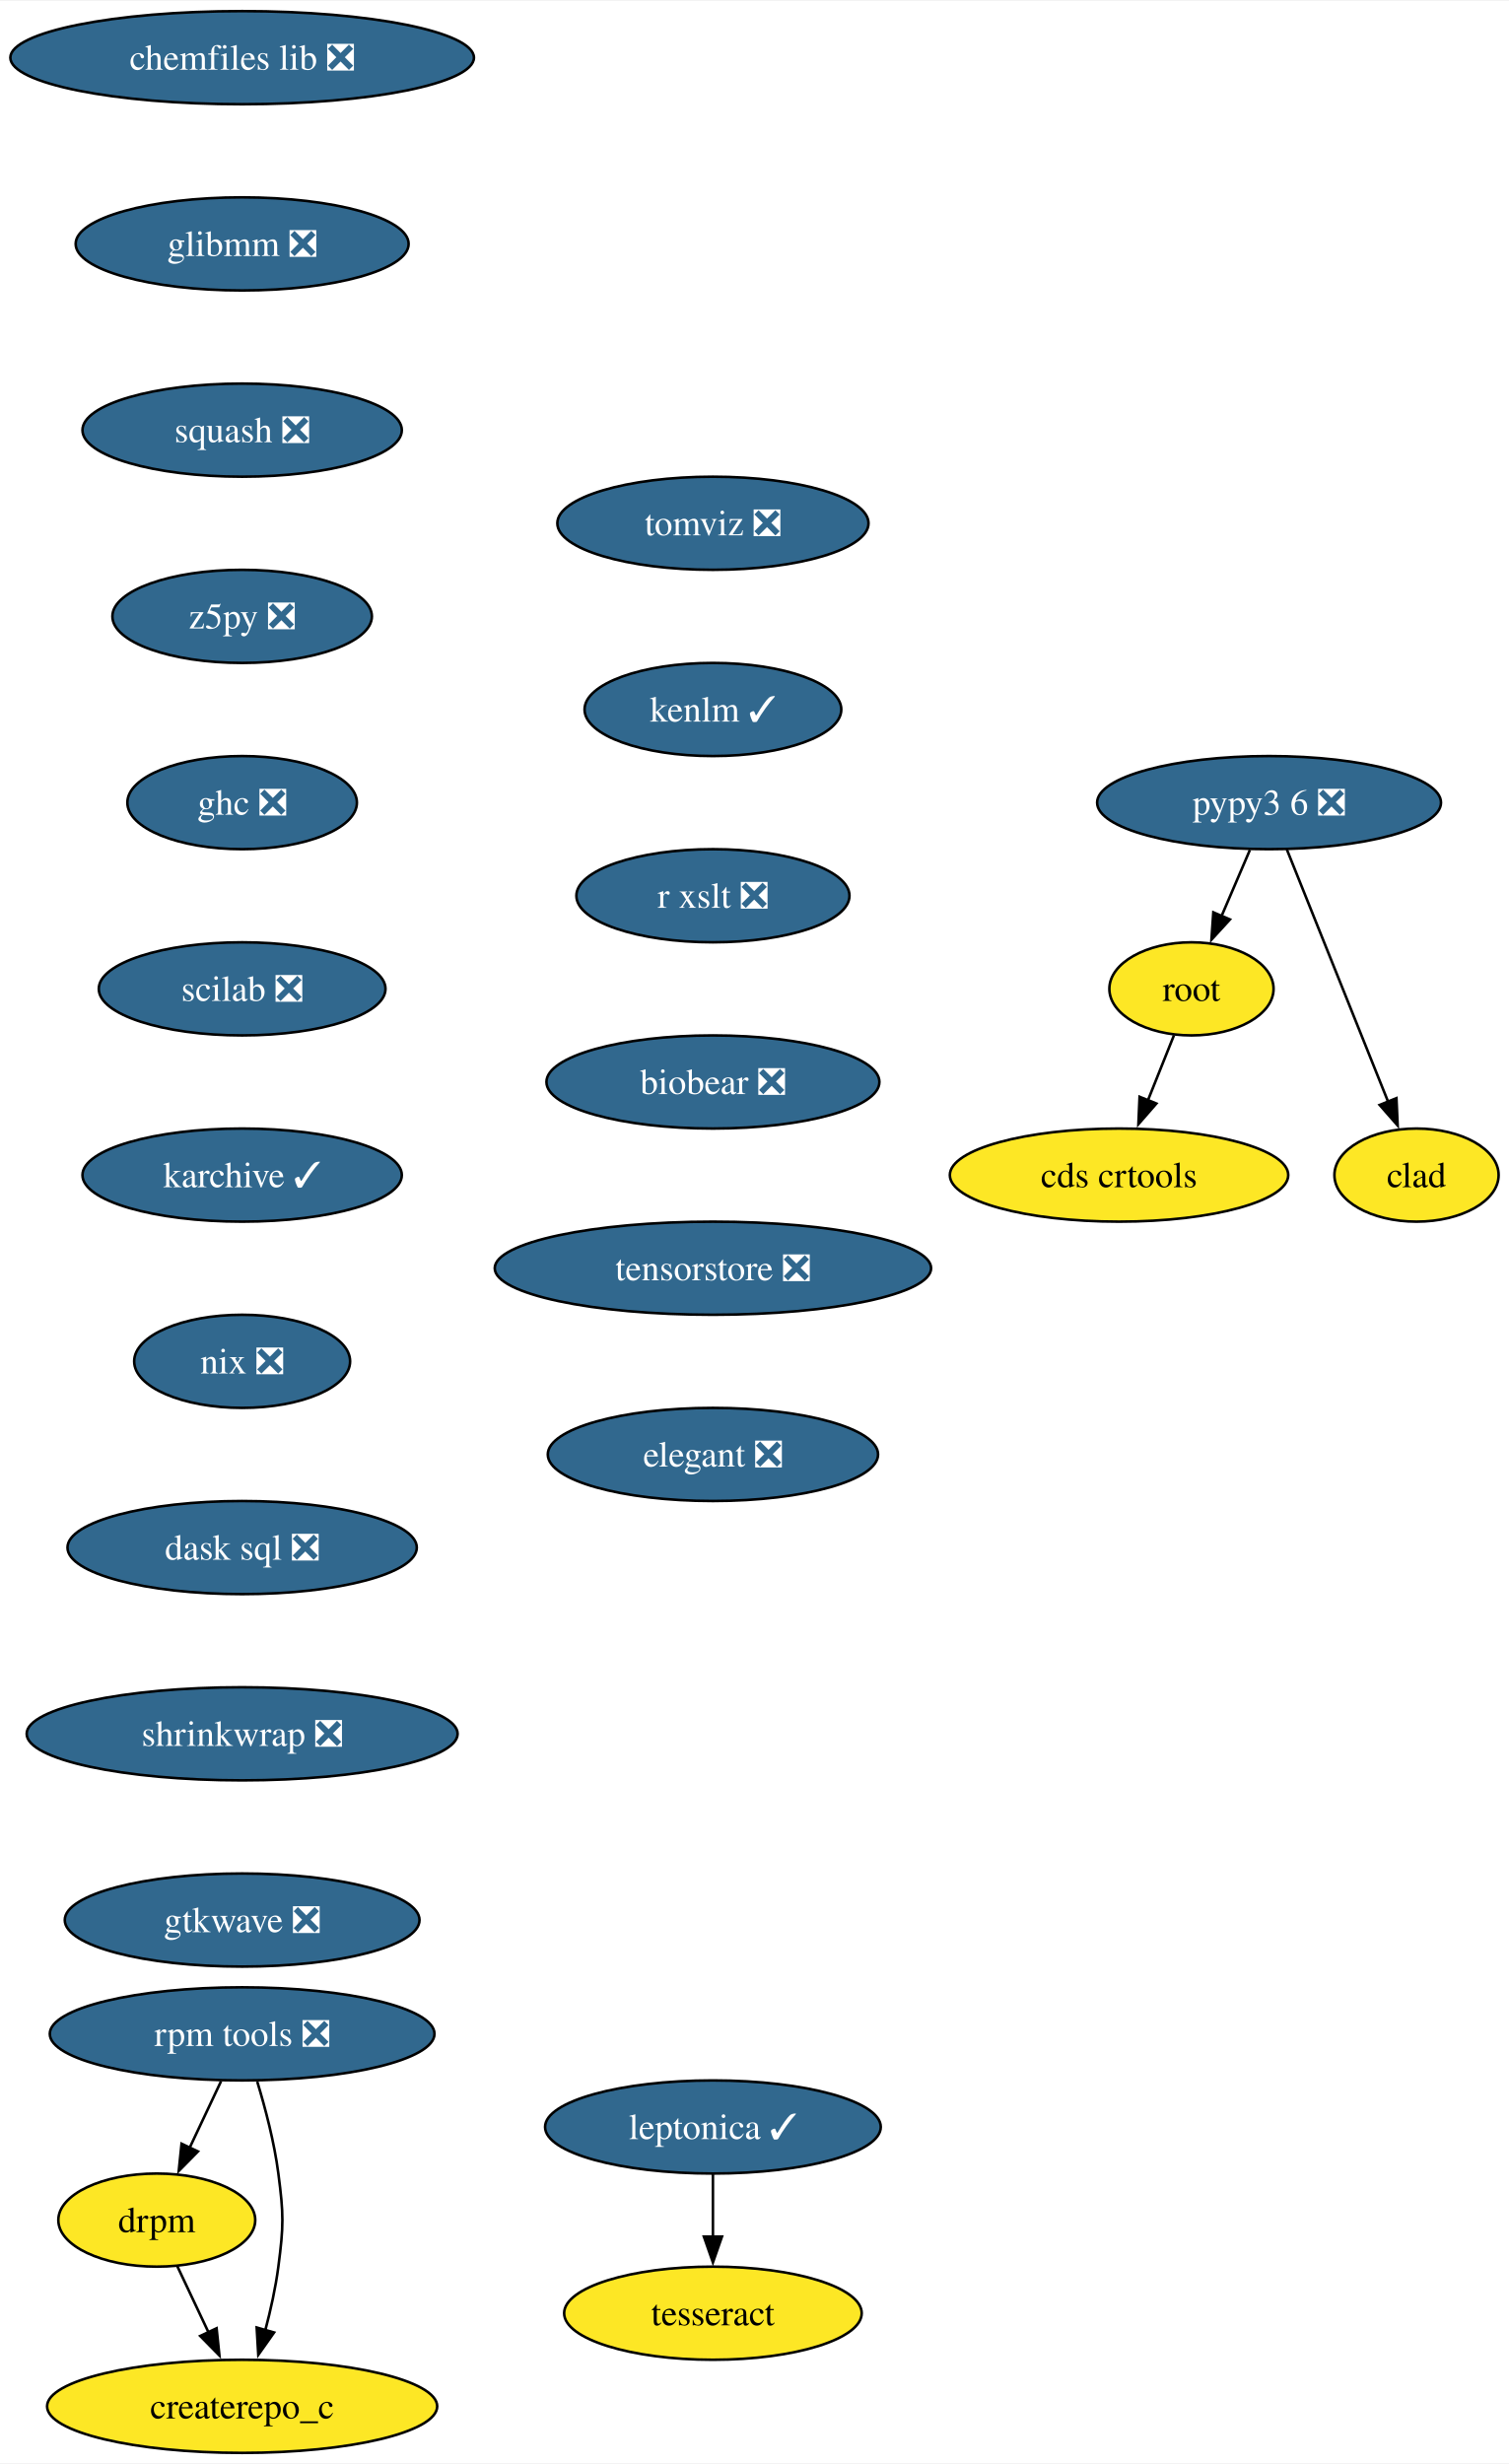
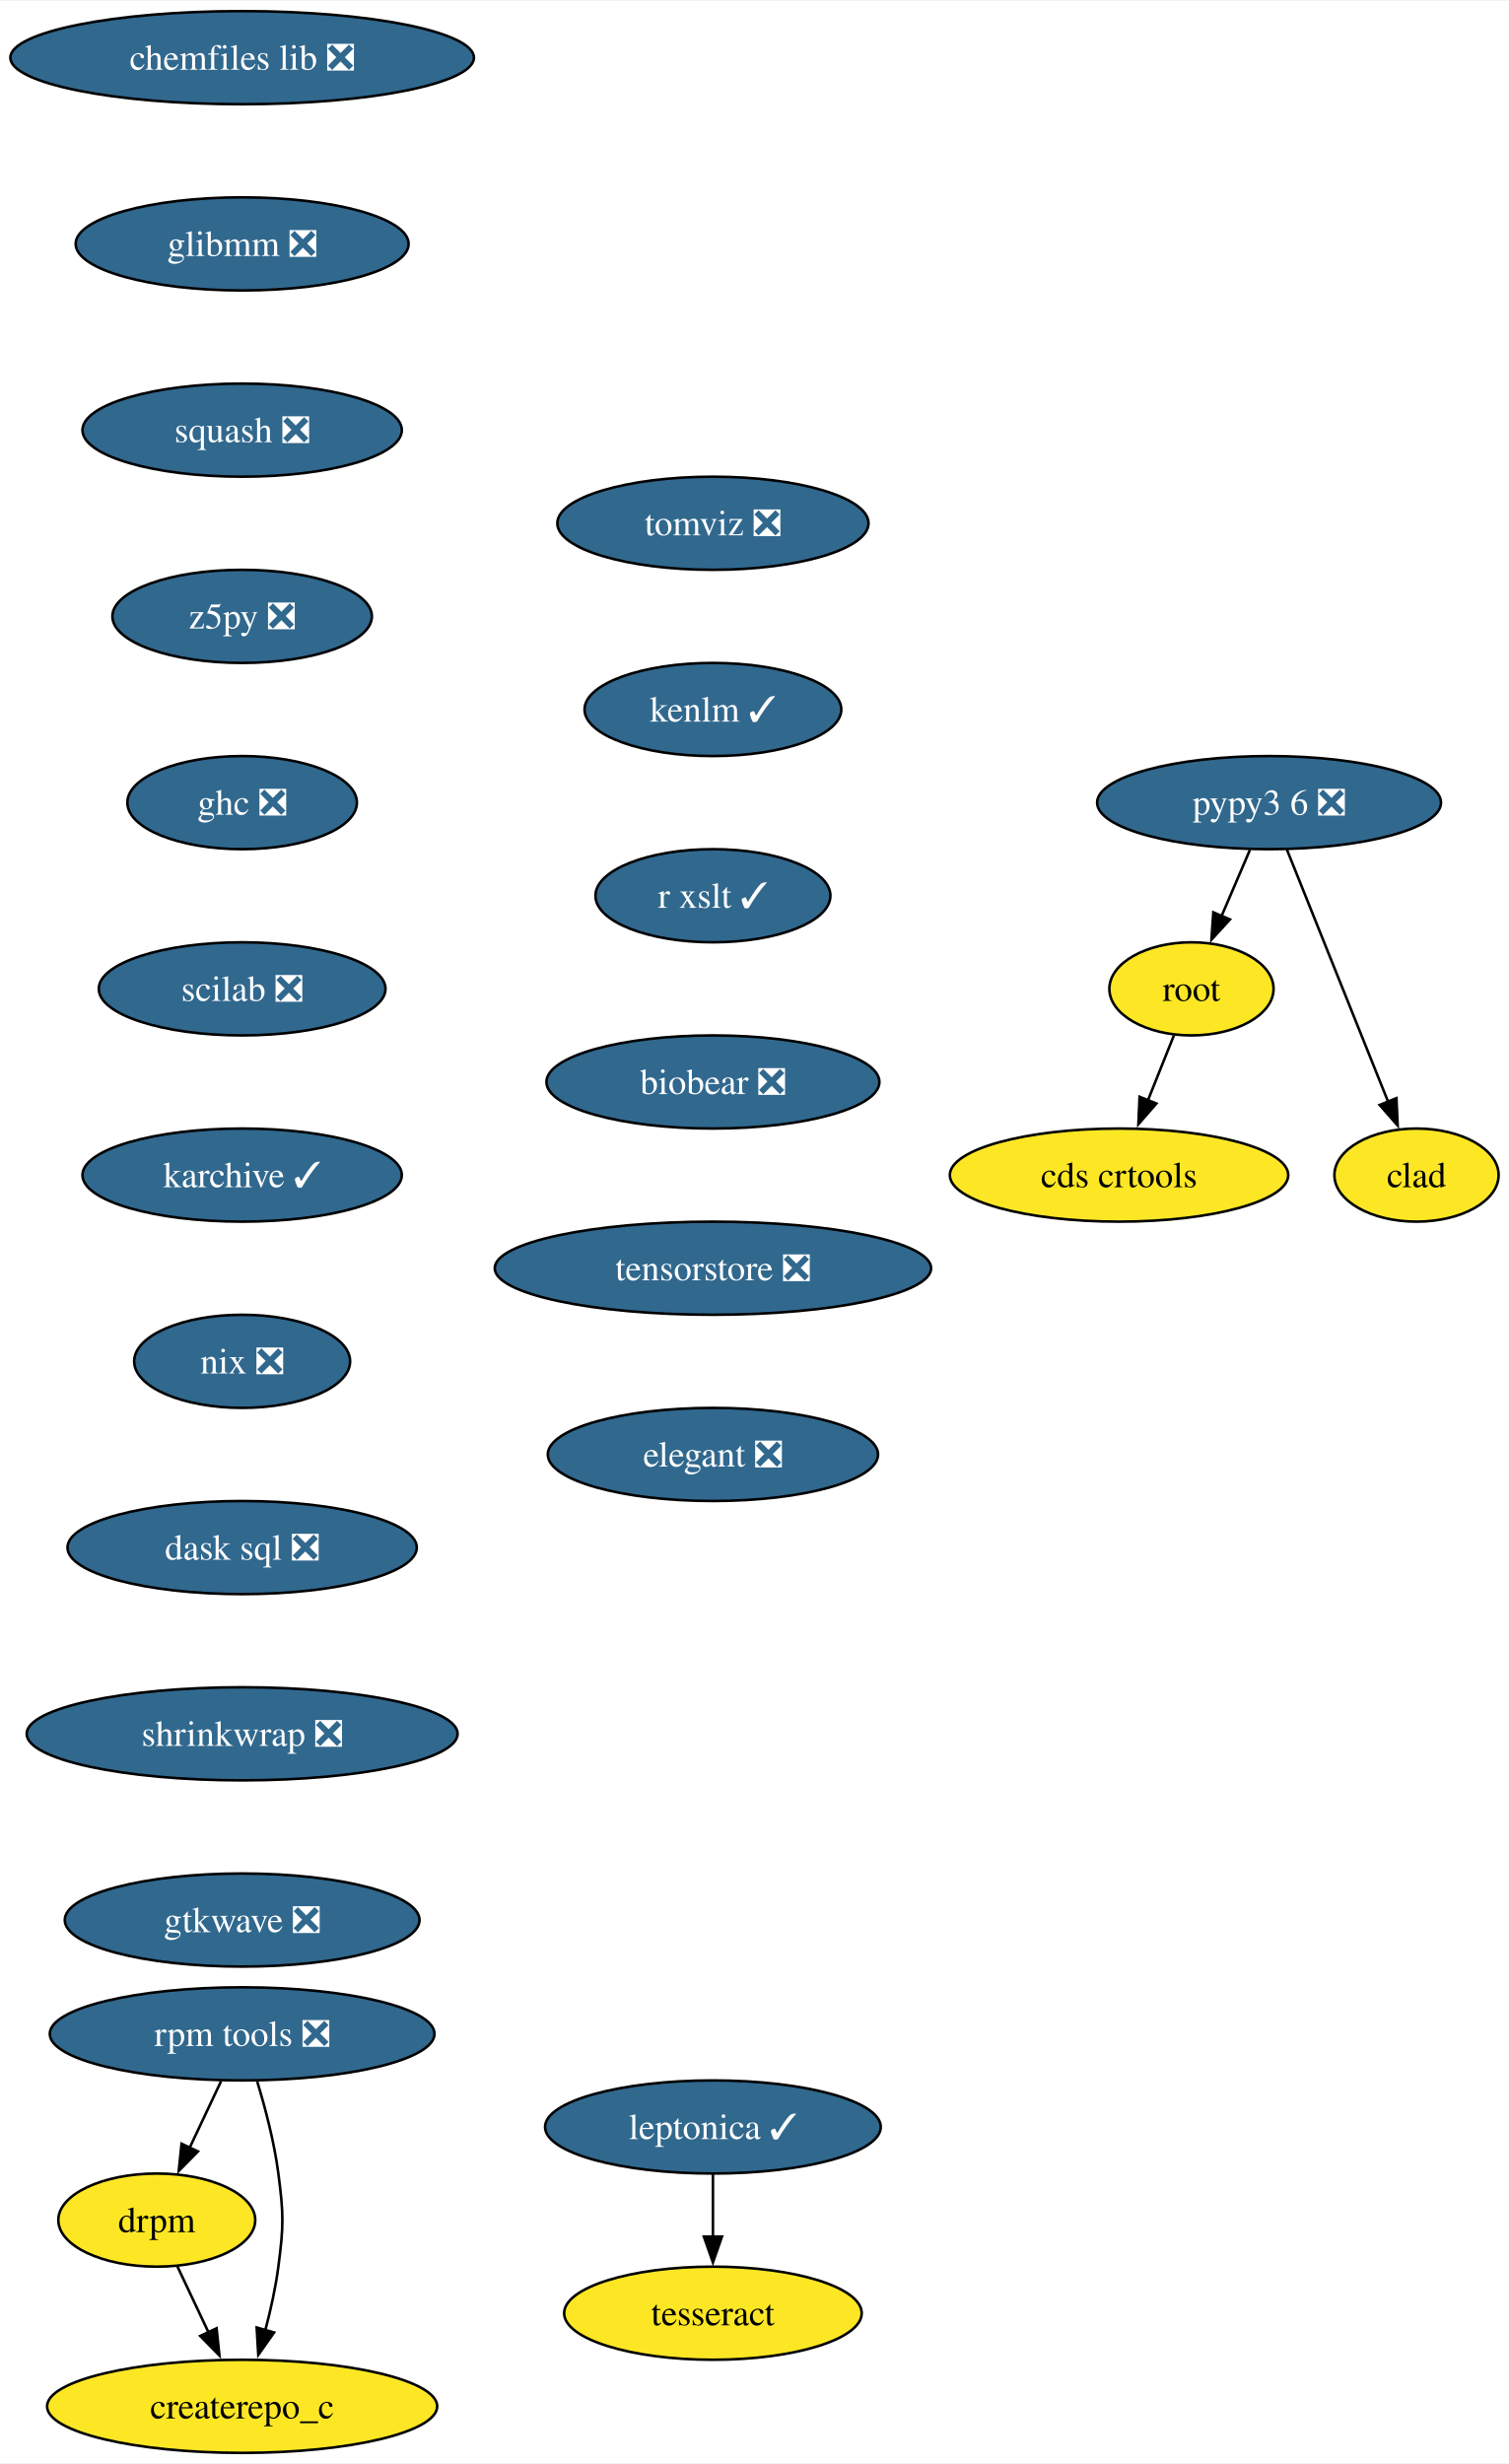
<svg xmlns="http://www.w3.org/2000/svg" xmlns:xlink="http://www.w3.org/1999/xlink" width="583pt" height="952pt" viewBox="0.00 0.00 583.36 952.00">
  <g id="graph0" class="graph" transform="scale(1 1) rotate(0) translate(4 948)">
    <polygon fill="white" stroke="none" points="-4,4 -4,-948 579.36,-948 579.36,4 -4,4" />
    <g id="node1" class="node">
      <g id="a_node1">
        <a xlink:href="https://github.com/conda-forge/chemfiles-lib-feedstock/pull/53" xlink:title="chemfiles lib ❎">
          <ellipse fill="#31688e" stroke="black" cx="89.61" cy="-926" rx="89.61" ry="18" />
          <text text-anchor="middle" x="89.61" y="-921.33" font-family="Times,serif" font-size="14.00" fill="white">chemfiles lib ❎</text>
        </a>
      </g>
    </g>
    <g id="node2" class="node">
      <g id="a_node2">
        <a xlink:href="https://github.com/conda-forge/glibmm-feedstock/pull/34" xlink:title="glibmm ❎">
          <ellipse fill="#31688e" stroke="black" cx="89.61" cy="-854" rx="64.36" ry="18" />
          <text text-anchor="middle" x="89.61" y="-849.33" font-family="Times,serif" font-size="14.00" fill="white">glibmm ❎</text>
        </a>
      </g>
    </g>
    <g id="node3" class="node">
      <g id="a_node3">
        <a xlink:href="https://github.com/conda-forge/squash-feedstock/pull/8" xlink:title="squash ❎">
          <ellipse fill="#31688e" stroke="black" cx="89.61" cy="-782" rx="61.73" ry="18" />
          <text text-anchor="middle" x="89.61" y="-777.33" font-family="Times,serif" font-size="14.00" fill="white">squash ❎</text>
        </a>
      </g>
    </g>
    <g id="node4" class="node">
      <g id="a_node4">
        <a xlink:href="https://github.com/conda-forge/z5py-feedstock/pull/70" xlink:title="z5py ❎">
          <ellipse fill="#31688e" stroke="black" cx="89.61" cy="-710" rx="50.16" ry="18" />
          <text text-anchor="middle" x="89.61" y="-705.33" font-family="Times,serif" font-size="14.00" fill="white">z5py ❎</text>
        </a>
      </g>
    </g>
    <g id="node7" class="node">
      <g id="a_node7">
        <a xlink:href="https://github.com/conda-forge/ghc-feedstock/pull/44" xlink:title="ghc ❎">
          <ellipse fill="#31688e" stroke="black" cx="89.61" cy="-638" rx="44.37" ry="18" />
          <text text-anchor="middle" x="89.61" y="-633.33" font-family="Times,serif" font-size="14.00" fill="white">ghc ❎</text>
        </a>
      </g>
    </g>
    <g id="node5" class="node">
      <g id="a_node5">
        <a xlink:href="https://github.com/conda-forge/leptonica-feedstock/pull/51" xlink:title="leptonica ✓">
          <ellipse fill="#31688e" stroke="black" cx="271.61" cy="-126" rx="64.89" ry="18" />
          <text text-anchor="middle" x="271.61" y="-121.33" font-family="Times,serif" font-size="14.00" fill="white">leptonica ✓</text>
        </a>
      </g>
    </g>
    <g id="node6" class="node">
      <g id="a_node6">
        <a xlink:href="https://github.com/conda-forge/tesseract-feedstock" xlink:title="tesseract">
          <ellipse fill="#fde725" stroke="black" cx="271.61" cy="-54" rx="57.52" ry="18" />
          <text text-anchor="middle" x="271.61" y="-49.33" font-family="Times,serif" font-size="14.00">tesseract</text>
        </a>
      </g>
    </g>
    <g id="edge4" class="edge">
      <path fill="none" stroke="black" d="M271.61,-107.7C271.61,-100.41 271.61,-91.73 271.61,-83.54" />
      <polygon fill="black" stroke="black" points="275.11,-83.62 271.61,-73.62 268.11,-83.62 275.11,-83.62" />
    </g>
    <g id="node8" class="node">
      <g id="a_node8">
        <a xlink:href="https://github.com/conda-forge/scilab-feedstock/pull/55" xlink:title="scilab ❎">
          <ellipse fill="#31688e" stroke="black" cx="89.61" cy="-566" rx="55.42" ry="18" />
          <text text-anchor="middle" x="89.61" y="-561.33" font-family="Times,serif" font-size="14.00" fill="white">scilab ❎</text>
        </a>
      </g>
    </g>
    <g id="node11" class="node">
      <g id="a_node11">
        <a xlink:href="https://github.com/conda-forge/karchive-feedstock/pull/22" xlink:title="karchive ✓">
          <ellipse fill="#31688e" stroke="black" cx="89.61" cy="-494" rx="61.73" ry="18" />
          <text text-anchor="middle" x="89.61" y="-489.32" font-family="Times,serif" font-size="14.00" fill="white">karchive ✓</text>
        </a>
      </g>
    </g>
    <g id="node9" class="node">
      <g id="a_node9">
        <a xlink:href="https://github.com/conda-forge/root-feedstock" xlink:title="root">
          <ellipse fill="#fde725" stroke="black" cx="456.61" cy="-566" rx="31.74" ry="18" />
          <text text-anchor="middle" x="456.61" y="-561.33" font-family="Times,serif" font-size="14.00">root</text>
        </a>
      </g>
    </g>
    <g id="node10" class="node">
      <g id="a_node10">
        <a xlink:href="https://github.com/conda-forge/cds-crtools-feedstock" xlink:title="cds crtools">
          <ellipse fill="#fde725" stroke="black" cx="428.61" cy="-494" rx="65.41" ry="18" />
          <text text-anchor="middle" x="428.61" y="-489.32" font-family="Times,serif" font-size="14.00">cds crtools</text>
        </a>
      </g>
    </g>
    <g id="edge7" class="edge">
      <path fill="none" stroke="black" d="M449.84,-548.05C446.82,-540.52 443.19,-531.44 439.79,-522.94" />
      <polygon fill="black" stroke="black" points="443.05,-521.67 436.09,-513.68 436.55,-524.27 443.05,-521.67" />
    </g>
    <g id="node14" class="node">
      <g id="a_node14">
        <a xlink:href="https://github.com/conda-forge/nix-feedstock/pull/27" xlink:title="nix ❎">
          <ellipse fill="#31688e" stroke="black" cx="89.61" cy="-422" rx="41.74" ry="18" />
          <text text-anchor="middle" x="89.61" y="-417.32" font-family="Times,serif" font-size="14.00" fill="white">nix ❎</text>
        </a>
      </g>
    </g>
    <g id="node12" class="node">
      <g id="a_node12">
        <a xlink:href="https://github.com/conda-forge/pypy3.6-feedstock/pull/122" xlink:title="pypy3 6 ❎">
          <ellipse fill="#31688e" stroke="black" cx="486.61" cy="-638" rx="66.47" ry="18" />
          <text text-anchor="middle" x="486.61" y="-633.33" font-family="Times,serif" font-size="14.00" fill="white">pypy3 6 ❎</text>
        </a>
      </g>
    </g>
    <g id="edge9" class="edge">
      <path fill="none" stroke="black" d="M479.2,-619.7C475.88,-611.95 471.89,-602.64 468.19,-594.02" />
      <polygon fill="black" stroke="black" points="471.49,-592.83 464.33,-585.01 465.06,-595.58 471.49,-592.83" />
    </g>
    <g id="node13" class="node">
      <g id="a_node13">
        <a xlink:href="https://github.com/conda-forge/clad-feedstock" xlink:title="clad">
          <ellipse fill="#fde725" stroke="black" cx="543.61" cy="-494" rx="31.74" ry="18" />
          <text text-anchor="middle" x="543.61" y="-489.32" font-family="Times,serif" font-size="14.00">clad</text>
        </a>
      </g>
    </g>
    <g id="edge10" class="edge">
      <path fill="none" stroke="black" d="M493.49,-619.87C503.21,-595.65 521.09,-551.12 532.65,-522.31" />
      <polygon fill="black" stroke="black" points="535.85,-523.74 536.33,-513.15 529.35,-521.13 535.85,-523.74" />
    </g>
    <g id="node15" class="node">
      <g id="a_node15">
        <a xlink:href="https://github.com/conda-forge/dask-sql-feedstock/pull/87" xlink:title="dask sql ❎">
          <ellipse fill="#31688e" stroke="black" cx="89.61" cy="-350" rx="67.52" ry="18" />
          <text text-anchor="middle" x="89.61" y="-345.32" font-family="Times,serif" font-size="14.00" fill="white">dask sql ❎</text>
        </a>
      </g>
    </g>
    <g id="node19" class="node">
      <g id="a_node19">
        <a xlink:href="https://github.com/conda-forge/shrinkwrap-feedstock/pull/7" xlink:title="shrinkwrap ❎">
          <ellipse fill="#31688e" stroke="black" cx="89.61" cy="-278" rx="83.3" ry="18" />
          <text text-anchor="middle" x="89.61" y="-273.32" font-family="Times,serif" font-size="14.00" fill="white">shrinkwrap ❎</text>
        </a>
      </g>
    </g>
    <g id="node16" class="node">
      <g id="a_node16">
        <a xlink:href="https://github.com/conda-forge/rpm-tools-feedstock/pull/39" xlink:title="rpm tools ❎">
          <ellipse fill="#31688e" stroke="black" cx="89.61" cy="-162" rx="74.36" ry="18" />
          <text text-anchor="middle" x="89.61" y="-157.32" font-family="Times,serif" font-size="14.00" fill="white">rpm tools ❎</text>
        </a>
      </g>
    </g>
    <g id="node17" class="node">
      <g id="a_node17">
        <a xlink:href="https://github.com/conda-forge/drpm-feedstock" xlink:title="drpm">
          <ellipse fill="#fde725" stroke="black" cx="56.61" cy="-90" rx="38.06" ry="18" />
          <text text-anchor="middle" x="56.61" y="-85.33" font-family="Times,serif" font-size="14.00">drpm</text>
        </a>
      </g>
    </g>
    <g id="edge13" class="edge">
      <path fill="none" stroke="black" d="M81.46,-143.7C77.81,-135.95 73.42,-126.64 69.35,-118.02" />
      <polygon fill="black" stroke="black" points="72.53,-116.54 65.1,-108.99 66.19,-119.53 72.53,-116.54" />
    </g>
    <g id="node18" class="node">
      <g id="a_node18">
        <a xlink:href="https://github.com/conda-forge/createrepo_c-feedstock" xlink:title="createrepo_c">
          <ellipse fill="#fde725" stroke="black" cx="89.61" cy="-18" rx="75.41" ry="18" />
          <text text-anchor="middle" x="89.61" y="-13.32" font-family="Times,serif" font-size="14.00">createrepo_c</text>
        </a>
      </g>
    </g>
    <g id="edge14" class="edge">
      <path fill="none" stroke="black" d="M95.44,-143.56C98.55,-133.33 102.05,-120.08 103.61,-108 105.68,-92.13 105.68,-87.87 103.61,-72 102.56,-63.88 100.64,-55.24 98.54,-47.34" />
      <polygon fill="black" stroke="black" points="101.96,-46.55 95.85,-37.9 95.23,-48.47 101.96,-46.55" />
    </g>
    <g id="edge15" class="edge">
      <path fill="none" stroke="black" d="M64.6,-72.05C68.2,-64.43 72.53,-55.23 76.58,-46.65" />
      <polygon fill="black" stroke="black" points="79.73,-48.18 80.83,-37.64 73.4,-45.2 79.73,-48.18" />
    </g>
    <g id="node20" class="node">
      <g id="a_node20">
        <a xlink:href="https://github.com/conda-forge/gtkwave-feedstock/pull/14" xlink:title="gtkwave ❎">
          <ellipse fill="#31688e" stroke="black" cx="89.61" cy="-206" rx="68.57" ry="18" />
          <text text-anchor="middle" x="89.61" y="-201.32" font-family="Times,serif" font-size="14.00" fill="white">gtkwave ❎</text>
        </a>
      </g>
    </g>
    <g id="node21" class="node">
      <g id="a_node21">
        <a xlink:href="https://github.com/conda-forge/tomviz-feedstock/pull/67" xlink:title="tomviz ❎">
          <ellipse fill="#31688e" stroke="black" cx="271.61" cy="-746" rx="60.15" ry="18" />
          <text text-anchor="middle" x="271.61" y="-741.33" font-family="Times,serif" font-size="14.00" fill="white">tomviz ❎</text>
        </a>
      </g>
    </g>
    <g id="node22" class="node">
      <g id="a_node22">
        <a xlink:href="https://github.com/conda-forge/kenlm-feedstock/pull/10" xlink:title="kenlm ✓">
          <ellipse fill="#31688e" stroke="black" cx="271.61" cy="-674" rx="49.63" ry="18" />
          <text text-anchor="middle" x="271.61" y="-669.33" font-family="Times,serif" font-size="14.00" fill="white">kenlm ✓</text>
        </a>
      </g>
    </g>
    <g id="node23" class="node">
      <g id="a_node23">
-         <a xlink:href="https://github.com/conda-forge/r-xslt-feedstock/pull/12" xlink:title="r xslt ❎">
-           <ellipse fill="#31688e" stroke="black" cx="271.61" cy="-602" rx="52.79" ry="18" />
-           <text text-anchor="middle" x="271.61" y="-597.33" font-family="Times,serif" font-size="14.00" fill="white">r xslt ❎</text>
+         <a xlink:href="https://github.com/conda-forge/r-xslt-feedstock/pull/12" xlink:title="r xslt ✓">
+           <ellipse fill="#31688e" stroke="black" cx="271.61" cy="-602" rx="45.42" ry="18" />
+           <text text-anchor="middle" x="271.61" y="-597.33" font-family="Times,serif" font-size="14.00" fill="white">r xslt ✓</text>
        </a>
      </g>
    </g>
    <g id="node24" class="node">
      <g id="a_node24">
        <a xlink:href="https://github.com/conda-forge/biobear-feedstock/pull/46" xlink:title="biobear ❎">
          <ellipse fill="#31688e" stroke="black" cx="271.61" cy="-530" rx="64.36" ry="18" />
          <text text-anchor="middle" x="271.61" y="-525.33" font-family="Times,serif" font-size="14.00" fill="white">biobear ❎</text>
        </a>
      </g>
    </g>
    <g id="node25" class="node">
      <g id="a_node25">
        <a xlink:href="https://github.com/conda-forge/tensorstore-feedstock/pull/50" xlink:title="tensorstore ❎">
          <ellipse fill="#31688e" stroke="black" cx="271.61" cy="-458" rx="84.35" ry="18" />
          <text text-anchor="middle" x="271.61" y="-453.32" font-family="Times,serif" font-size="14.00" fill="white">tensorstore ❎</text>
        </a>
      </g>
    </g>
    <g id="node26" class="node">
      <g id="a_node26">
        <a xlink:href="https://github.com/conda-forge/elegant-feedstock/pull/15" xlink:title="elegant ❎">
          <ellipse fill="#31688e" stroke="black" cx="271.61" cy="-386" rx="63.84" ry="18" />
          <text text-anchor="middle" x="271.61" y="-381.32" font-family="Times,serif" font-size="14.00" fill="white">elegant ❎</text>
        </a>
      </g>
    </g>
  </g>
</svg>
